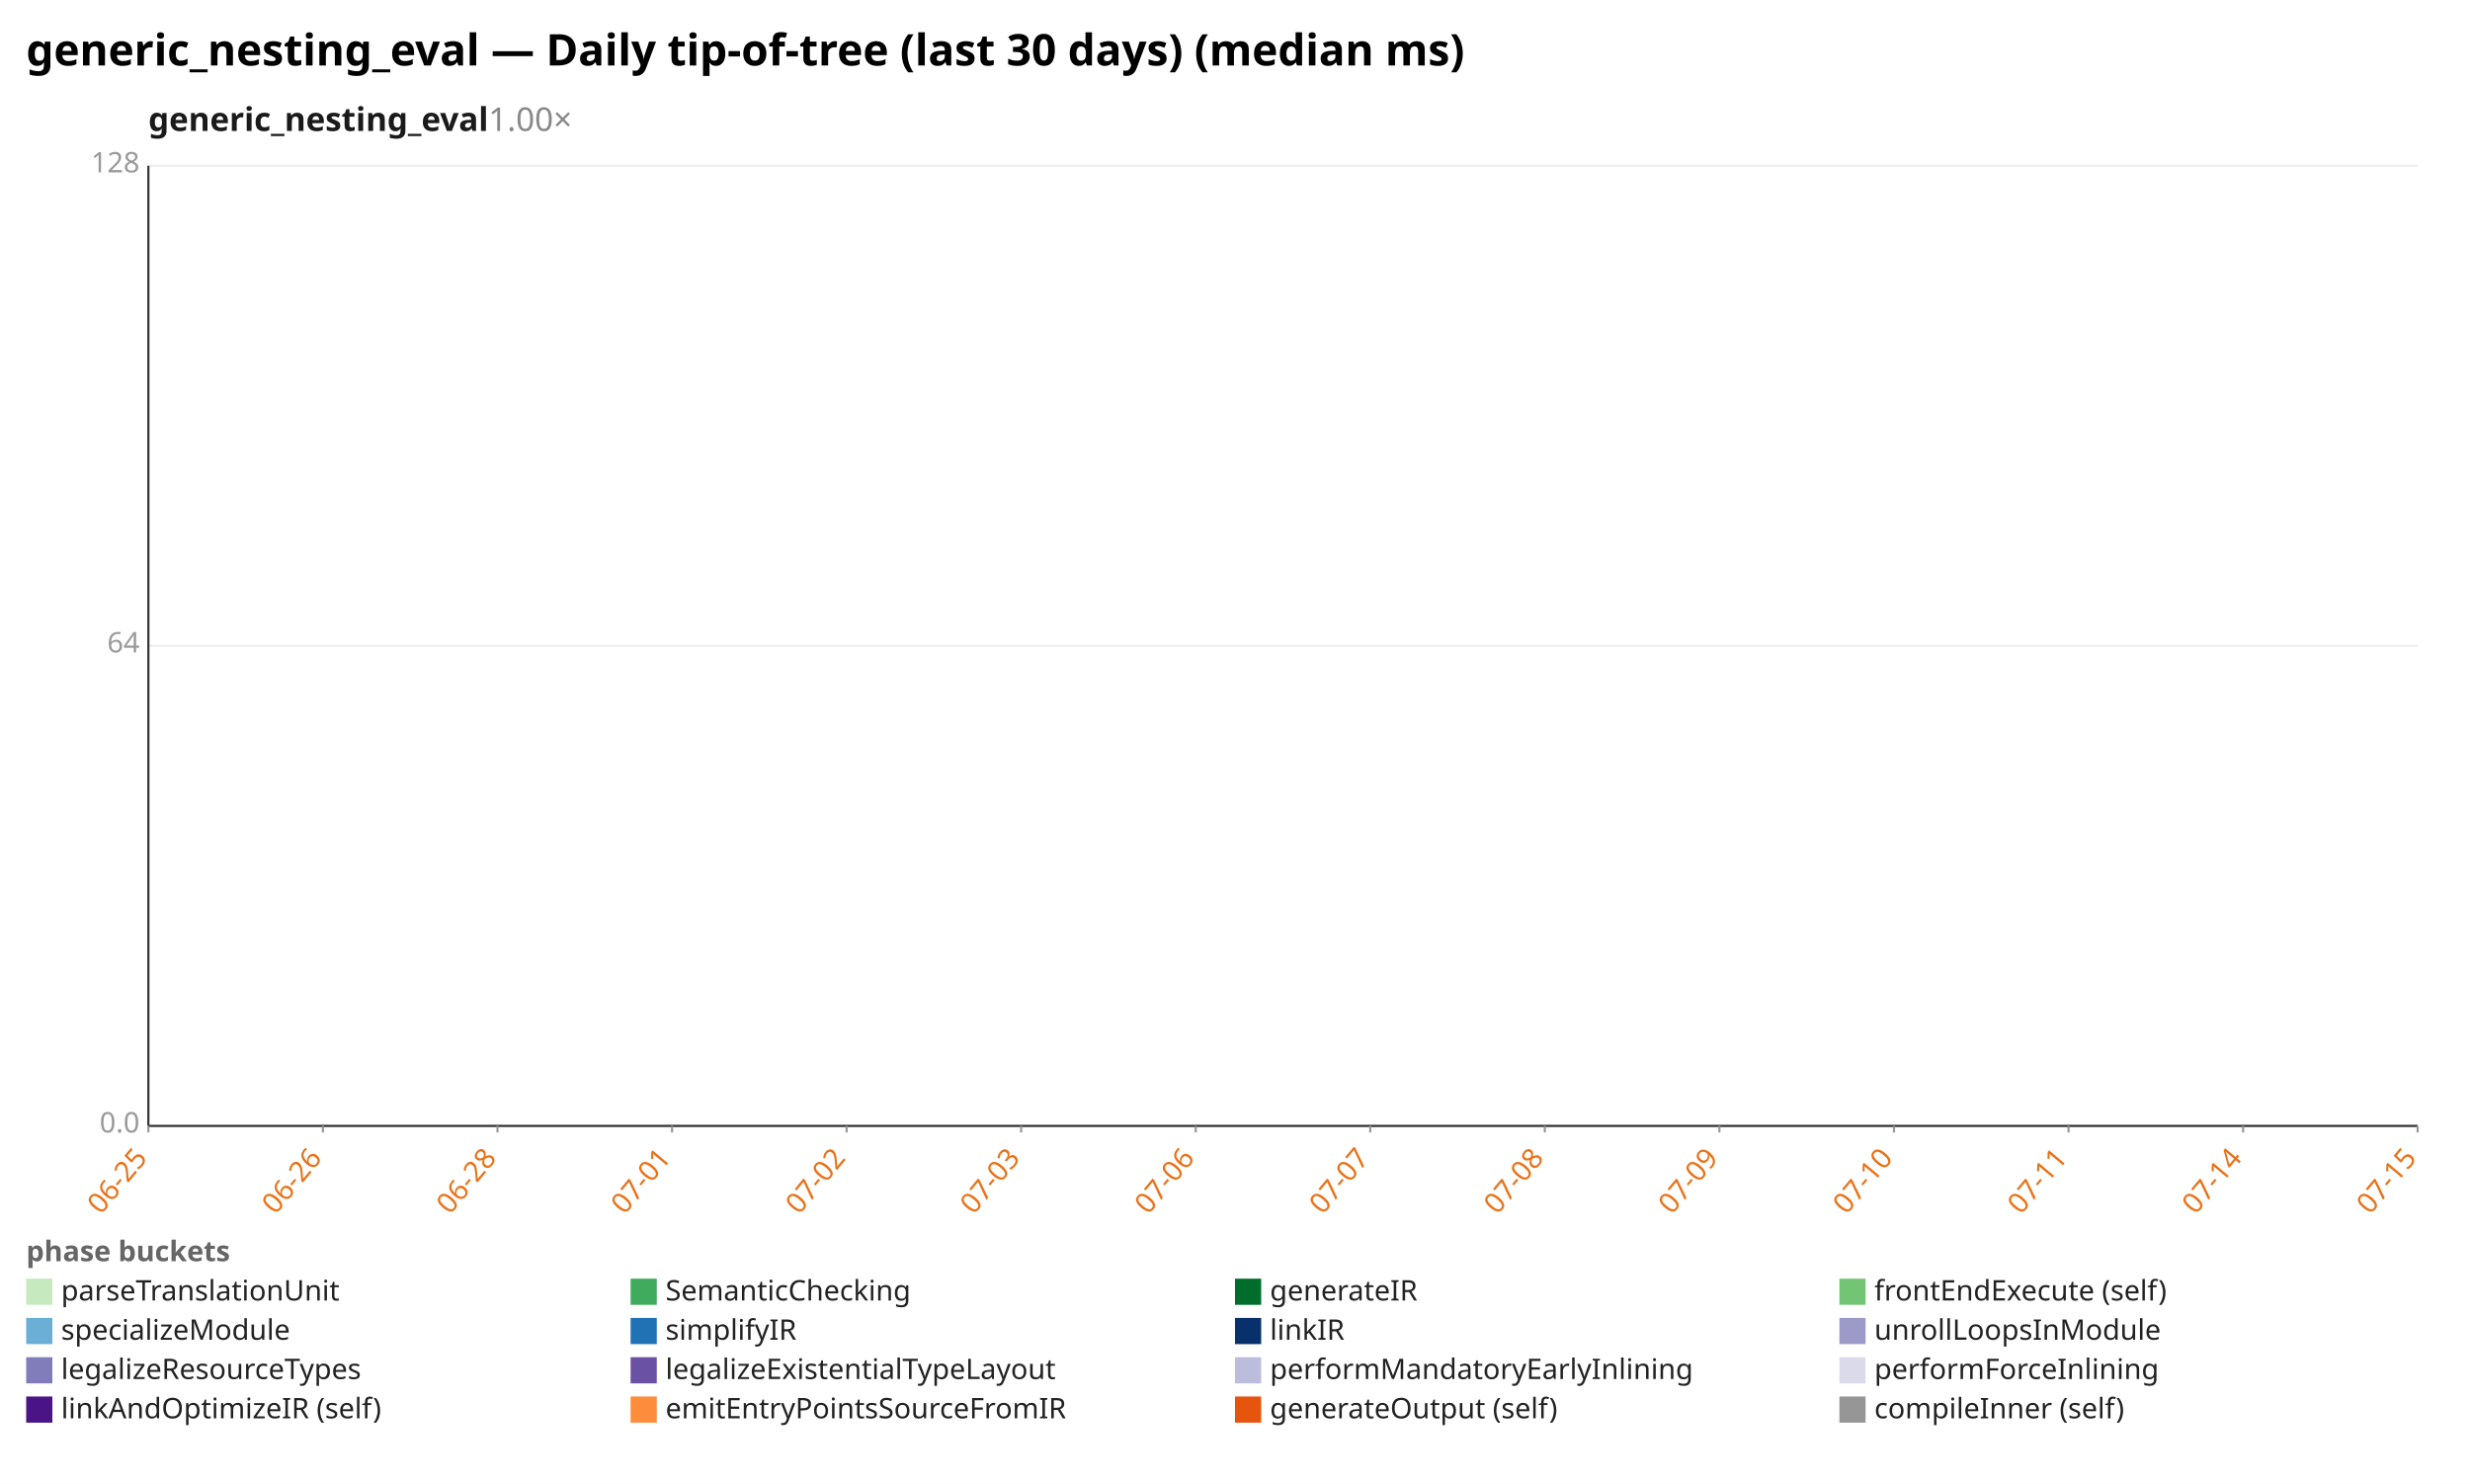
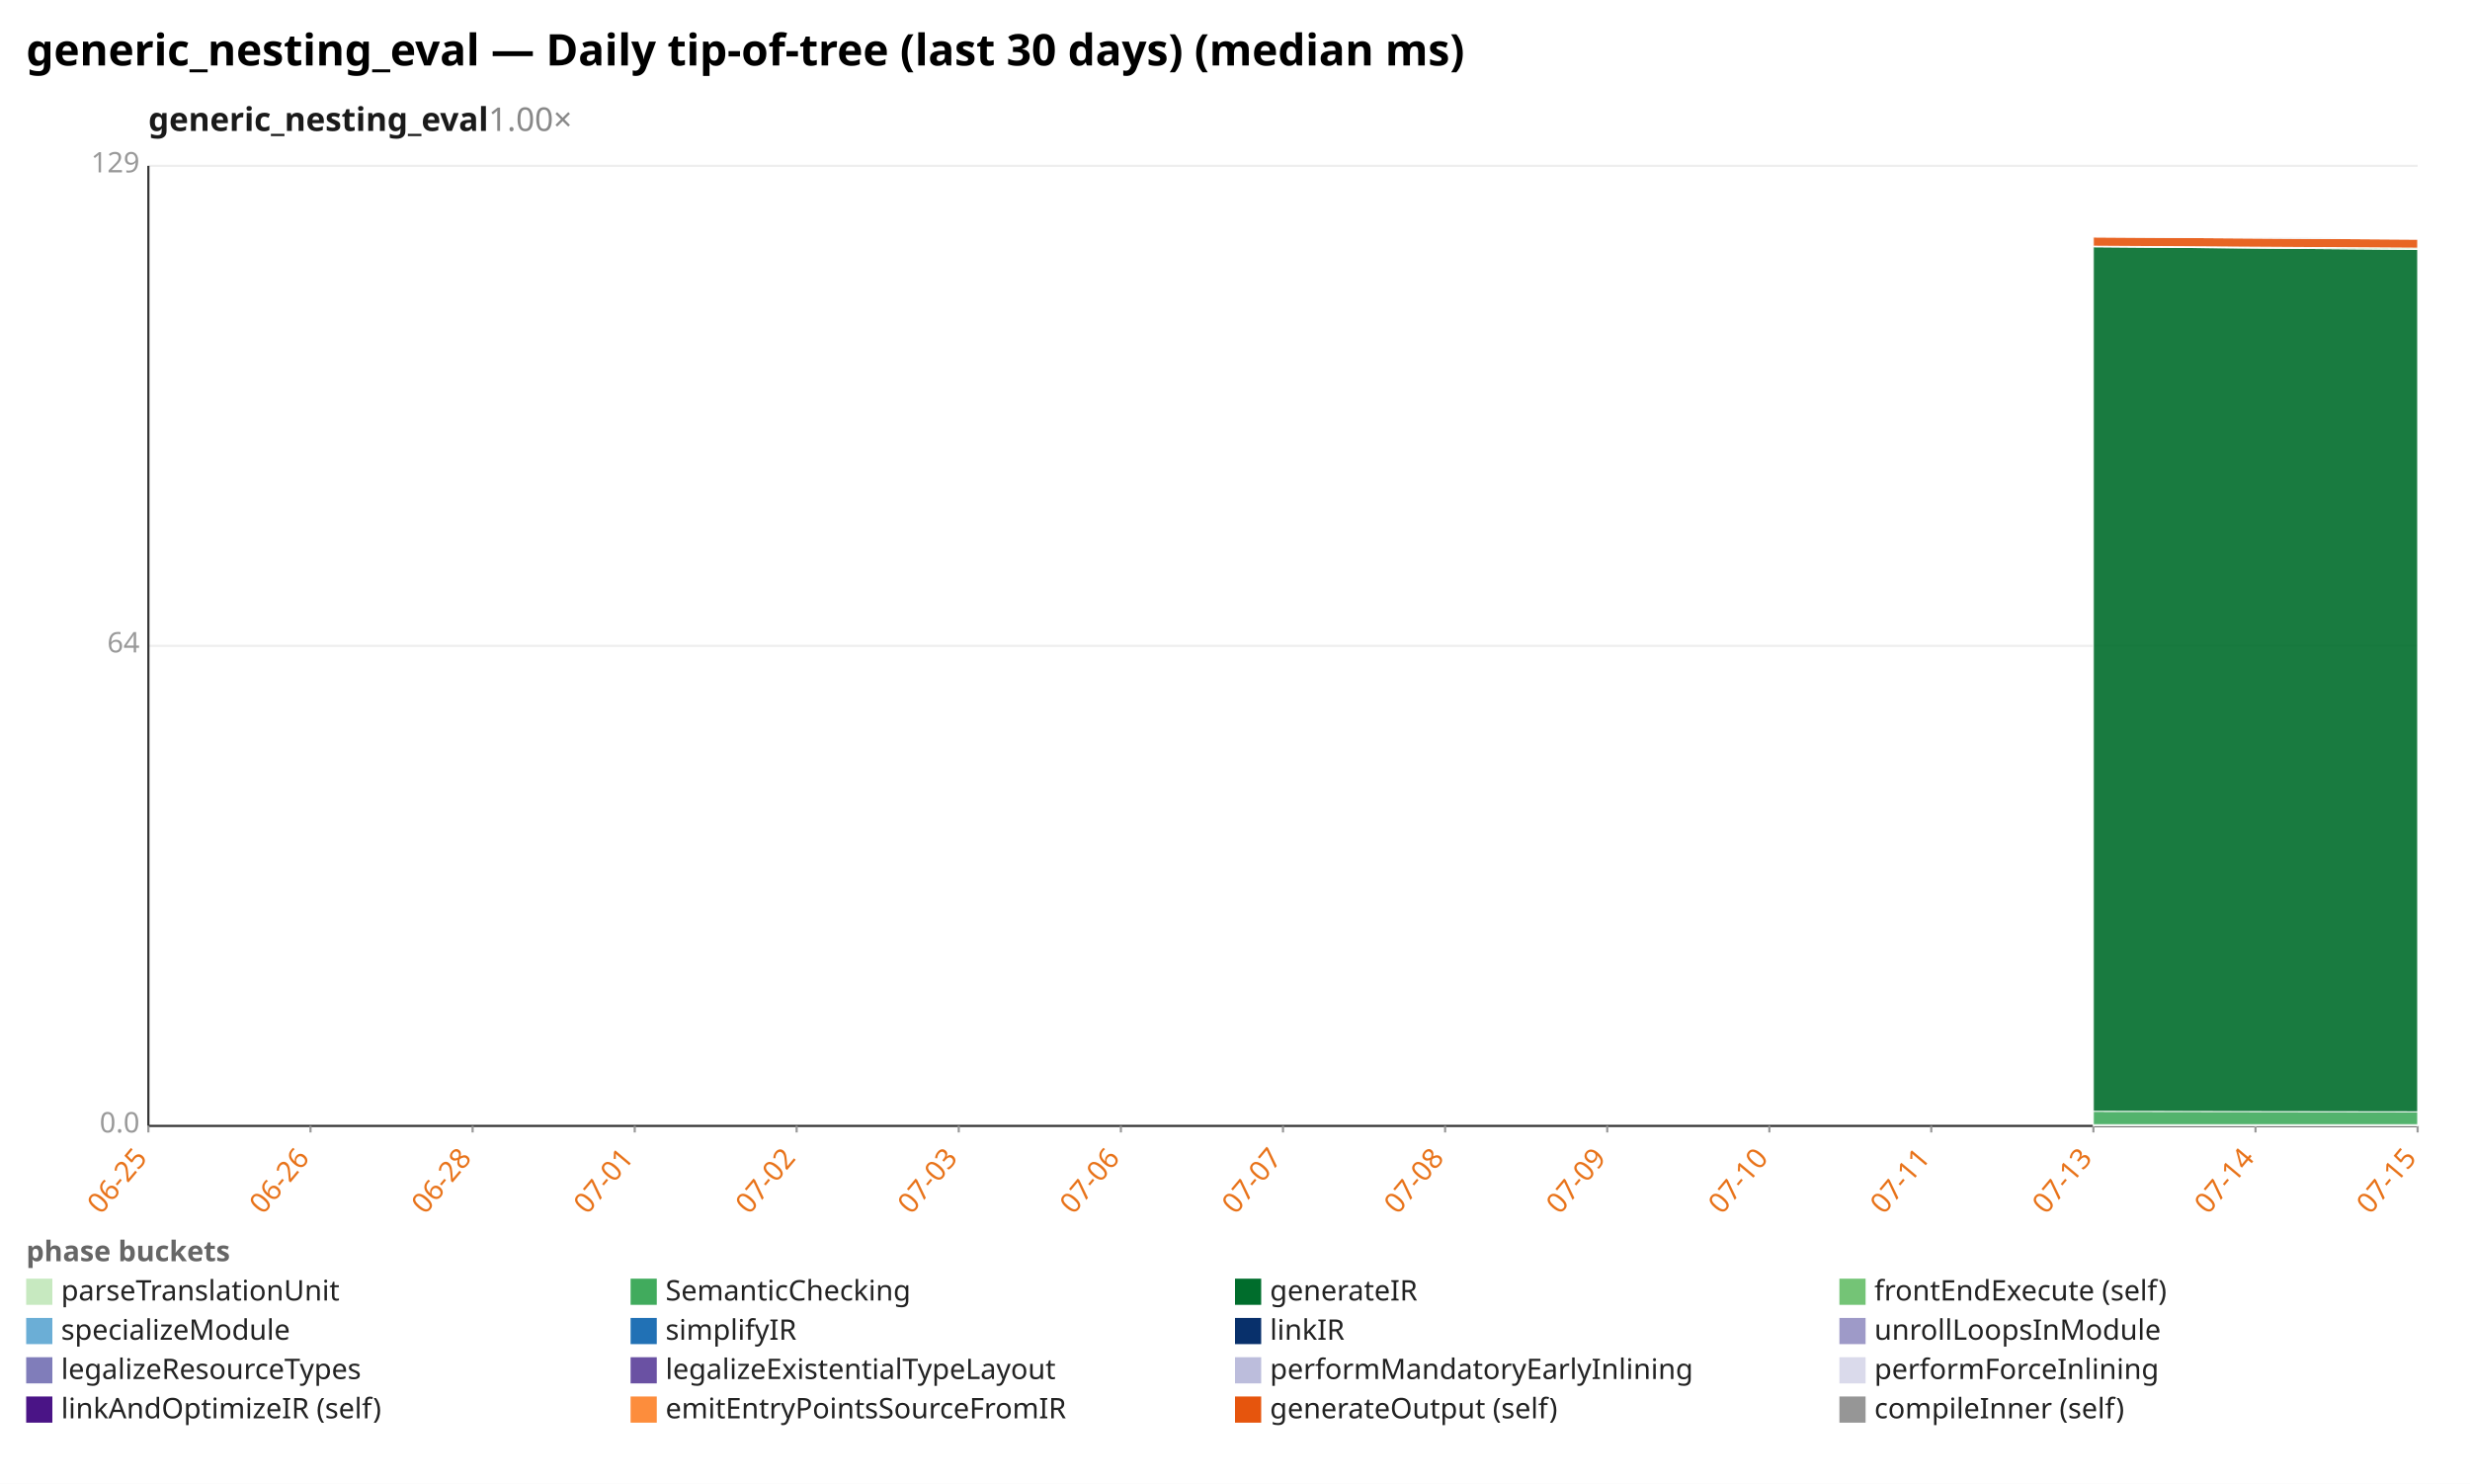
<svg xmlns="http://www.w3.org/2000/svg" width="1132" height="680" viewBox="0 0 1132 680" preserveAspectRatio="xMidYMid meet" font-family="sans-serif" font-size="13">
  <rect width="1132" height="680" fill="white" />
  <text x="12" y="30" font-size="20" font-weight="bold">generic_nesting_eval — Daily tip-of-tree (last 30 days) (median ms)</text>
  <text x="68" y="60" font-size="15" font-weight="600" fill="#1a1a1a">generic_nesting_eval<tspan fill="#888" font-weight="400" text-decoration="none">  1.00×</tspan>
  </text>
  <line x1="68.0" y1="516.0" x2="1108.0" y2="516.0" stroke="#eee" />
  <text x="64.0" y="519.0" text-anchor="end" fill="#999">0.0</text>
  <line x1="68.0" y1="296.0" x2="1108.0" y2="296.0" stroke="#eee" />
  <text x="64.0" y="299.0" text-anchor="end" fill="#999">64</text>
  <line x1="68.0" y1="76.0" x2="1108.0" y2="76.0" stroke="#eee" />
-   <text x="64.0" y="79.0" text-anchor="end" fill="#999">128</text>
+   <text x="64.0" y="79.0" text-anchor="end" fill="#999">129</text>
  <line x1="68.0" y1="76.0" x2="68.0" y2="516.0" stroke="#333" />
  <line x1="68.0" y1="516.0" x2="1108.0" y2="516.0" stroke="#333" />
  <line x1="68.0" y1="516.0" x2="68.0" y2="519.0" stroke="#999" />
  <text x="68.0" y="531.0" text-anchor="end" fill="#e8731a" transform="rotate(-50 68.0 531.0)">06-25</text>
-   <line x1="148.0" y1="516.0" x2="148.0" y2="519.0" stroke="#999" />
-   <text x="148.0" y="531.0" text-anchor="end" fill="#e8731a" transform="rotate(-50 148.0 531.0)">06-26</text>
-   <line x1="228.0" y1="516.0" x2="228.0" y2="519.0" stroke="#999" />
-   <text x="228.0" y="531.0" text-anchor="end" fill="#e8731a" transform="rotate(-50 228.0 531.0)">06-28</text>
-   <line x1="308.0" y1="516.0" x2="308.0" y2="519.0" stroke="#999" />
-   <text x="308.0" y="531.0" text-anchor="end" fill="#e8731a" transform="rotate(-50 308.0 531.0)">07-01</text>
-   <line x1="388.0" y1="516.0" x2="388.0" y2="519.0" stroke="#999" />
-   <text x="388.0" y="531.0" text-anchor="end" fill="#e8731a" transform="rotate(-50 388.0 531.0)">07-02</text>
-   <line x1="468.0" y1="516.0" x2="468.0" y2="519.0" stroke="#999" />
-   <text x="468.0" y="531.0" text-anchor="end" fill="#e8731a" transform="rotate(-50 468.0 531.0)">07-03</text>
-   <line x1="548.0" y1="516.0" x2="548.0" y2="519.0" stroke="#999" />
-   <text x="548.0" y="531.0" text-anchor="end" fill="#e8731a" transform="rotate(-50 548.0 531.0)">07-06</text>
-   <line x1="628.0" y1="516.0" x2="628.0" y2="519.0" stroke="#999" />
-   <text x="628.0" y="531.0" text-anchor="end" fill="#e8731a" transform="rotate(-50 628.0 531.0)">07-07</text>
-   <line x1="708.0" y1="516.0" x2="708.0" y2="519.0" stroke="#999" />
-   <text x="708.0" y="531.0" text-anchor="end" fill="#e8731a" transform="rotate(-50 708.0 531.0)">07-08</text>
-   <line x1="788.0" y1="516.0" x2="788.0" y2="519.0" stroke="#999" />
-   <text x="788.0" y="531.0" text-anchor="end" fill="#e8731a" transform="rotate(-50 788.0 531.0)">07-09</text>
-   <line x1="868.0" y1="516.0" x2="868.0" y2="519.0" stroke="#999" />
-   <text x="868.0" y="531.0" text-anchor="end" fill="#e8731a" transform="rotate(-50 868.0 531.0)">07-10</text>
-   <line x1="948.0" y1="516.0" x2="948.0" y2="519.0" stroke="#999" />
-   <text x="948.0" y="531.0" text-anchor="end" fill="#e8731a" transform="rotate(-50 948.0 531.0)">07-11</text>
-   <line x1="1028.0" y1="516.0" x2="1028.0" y2="519.0" stroke="#999" />
-   <text x="1028.0" y="531.0" text-anchor="end" fill="#e8731a" transform="rotate(-50 1028.0 531.0)">07-14</text>
+   <line x1="142.3" y1="516.0" x2="142.3" y2="519.0" stroke="#999" />
+   <text x="142.3" y="531.0" text-anchor="end" fill="#e8731a" transform="rotate(-50 142.3 531.0)">06-26</text>
+   <line x1="216.6" y1="516.0" x2="216.6" y2="519.0" stroke="#999" />
+   <text x="216.6" y="531.0" text-anchor="end" fill="#e8731a" transform="rotate(-50 216.6 531.0)">06-28</text>
+   <line x1="290.9" y1="516.0" x2="290.9" y2="519.0" stroke="#999" />
+   <text x="290.9" y="531.0" text-anchor="end" fill="#e8731a" transform="rotate(-50 290.9 531.0)">07-01</text>
+   <line x1="365.1" y1="516.0" x2="365.1" y2="519.0" stroke="#999" />
+   <text x="365.1" y="531.0" text-anchor="end" fill="#e8731a" transform="rotate(-50 365.1 531.0)">07-02</text>
+   <line x1="439.4" y1="516.0" x2="439.4" y2="519.0" stroke="#999" />
+   <text x="439.4" y="531.0" text-anchor="end" fill="#e8731a" transform="rotate(-50 439.4 531.0)">07-03</text>
+   <line x1="513.7" y1="516.0" x2="513.7" y2="519.0" stroke="#999" />
+   <text x="513.7" y="531.0" text-anchor="end" fill="#e8731a" transform="rotate(-50 513.7 531.0)">07-06</text>
+   <line x1="588.0" y1="516.0" x2="588.0" y2="519.0" stroke="#999" />
+   <text x="588.0" y="531.0" text-anchor="end" fill="#e8731a" transform="rotate(-50 588.0 531.0)">07-07</text>
+   <line x1="662.3" y1="516.0" x2="662.3" y2="519.0" stroke="#999" />
+   <text x="662.3" y="531.0" text-anchor="end" fill="#e8731a" transform="rotate(-50 662.3 531.0)">07-08</text>
+   <line x1="736.6" y1="516.0" x2="736.6" y2="519.0" stroke="#999" />
+   <text x="736.6" y="531.0" text-anchor="end" fill="#e8731a" transform="rotate(-50 736.6 531.0)">07-09</text>
+   <line x1="810.9" y1="516.0" x2="810.9" y2="519.0" stroke="#999" />
+   <text x="810.9" y="531.0" text-anchor="end" fill="#e8731a" transform="rotate(-50 810.9 531.0)">07-10</text>
+   <line x1="885.1" y1="516.0" x2="885.1" y2="519.0" stroke="#999" />
+   <text x="885.1" y="531.0" text-anchor="end" fill="#e8731a" transform="rotate(-50 885.1 531.0)">07-11</text>
+   <line x1="959.4" y1="516.0" x2="959.4" y2="519.0" stroke="#999" />
+   <text x="959.4" y="531.0" text-anchor="end" fill="#e8731a" transform="rotate(-50 959.4 531.0)">07-13</text>
+   <line x1="1033.7" y1="516.0" x2="1033.7" y2="519.0" stroke="#999" />
+   <text x="1033.7" y="531.0" text-anchor="end" fill="#e8731a" transform="rotate(-50 1033.7 531.0)">07-14</text>
  <line x1="1108.0" y1="516.0" x2="1108.0" y2="519.0" stroke="#999" />
  <text x="1108.0" y="531.0" text-anchor="end" fill="#e8731a" transform="rotate(-50 1108.0 531.0)">07-15</text>
+   <polygon points="959.4,515.4 1108.0,515.4 1108.0,516.0 959.4,516.0" fill="#c7e9c0" fill-opacity="0.9" stroke="#fff" stroke-width="0.4" />
+   <polygon points="959.4,509.3 1108.0,509.5 1108.0,515.4 959.4,515.4" fill="#41ab5d" fill-opacity="0.9" stroke="#fff" stroke-width="0.4" />
+   <polygon points="959.4,113.1 1108.0,114.3 1108.0,509.5 959.4,509.3" fill="#006d2c" fill-opacity="0.9" stroke="#fff" stroke-width="0.4" />
+   <polygon points="959.4,112.8 1108.0,113.7 1108.0,114.3 959.4,113.1" fill="#74c476" fill-opacity="0.9" stroke="#fff" stroke-width="0.4" />
+   <polygon points="959.4,108.6 1108.0,109.6 1108.0,113.7 959.4,112.8" fill="#e6550d" fill-opacity="0.9" stroke="#fff" stroke-width="0.4" />
+   <polygon points="959.4,108.6 1108.0,109.3 1108.0,109.6 959.4,108.6" fill="#969696" fill-opacity="0.9" stroke="#fff" stroke-width="0.4" />
  <text x="12" y="578" fill="#666" font-weight="600">phase buckets</text>
  <rect x="12" y="586" width="12" height="12" fill="#c7e9c0" />
  <text x="28" y="596" fill="#222">parseTranslationUnit</text>
  <rect x="289" y="586" width="12" height="12" fill="#41ab5d" />
  <text x="305" y="596" fill="#222">SemanticChecking</text>
  <rect x="566" y="586" width="12" height="12" fill="#006d2c" />
  <text x="582" y="596" fill="#222">generateIR</text>
  <rect x="843" y="586" width="12" height="12" fill="#74c476" />
  <text x="859" y="596" fill="#222">frontEndExecute (self)</text>
  <rect x="12" y="604" width="12" height="12" fill="#6baed6" />
  <text x="28" y="614" fill="#222">specializeModule</text>
  <rect x="289" y="604" width="12" height="12" fill="#2171b5" />
  <text x="305" y="614" fill="#222">simplifyIR</text>
  <rect x="566" y="604" width="12" height="12" fill="#08306b" />
  <text x="582" y="614" fill="#222">linkIR</text>
  <rect x="843" y="604" width="12" height="12" fill="#9e9ac8" />
  <text x="859" y="614" fill="#222">unrollLoopsInModule</text>
  <rect x="12" y="622" width="12" height="12" fill="#807dba" />
  <text x="28" y="632" fill="#222">legalizeResourceTypes</text>
  <rect x="289" y="622" width="12" height="12" fill="#6a51a3" />
  <text x="305" y="632" fill="#222">legalizeExistentialTypeLayout</text>
  <rect x="566" y="622" width="12" height="12" fill="#bcbddc" />
  <text x="582" y="632" fill="#222">performMandatoryEarlyInlining</text>
  <rect x="843" y="622" width="12" height="12" fill="#dadaeb" />
  <text x="859" y="632" fill="#222">performForceInlining</text>
  <rect x="12" y="640" width="12" height="12" fill="#4a1486" />
  <text x="28" y="650" fill="#222">linkAndOptimizeIR (self)</text>
  <rect x="289" y="640" width="12" height="12" fill="#fd8d3c" />
  <text x="305" y="650" fill="#222">emitEntryPointsSourceFromIR</text>
  <rect x="566" y="640" width="12" height="12" fill="#e6550d" />
  <text x="582" y="650" fill="#222">generateOutput (self)</text>
  <rect x="843" y="640" width="12" height="12" fill="#969696" />
  <text x="859" y="650" fill="#222">compileInner (self)</text>
</svg>
